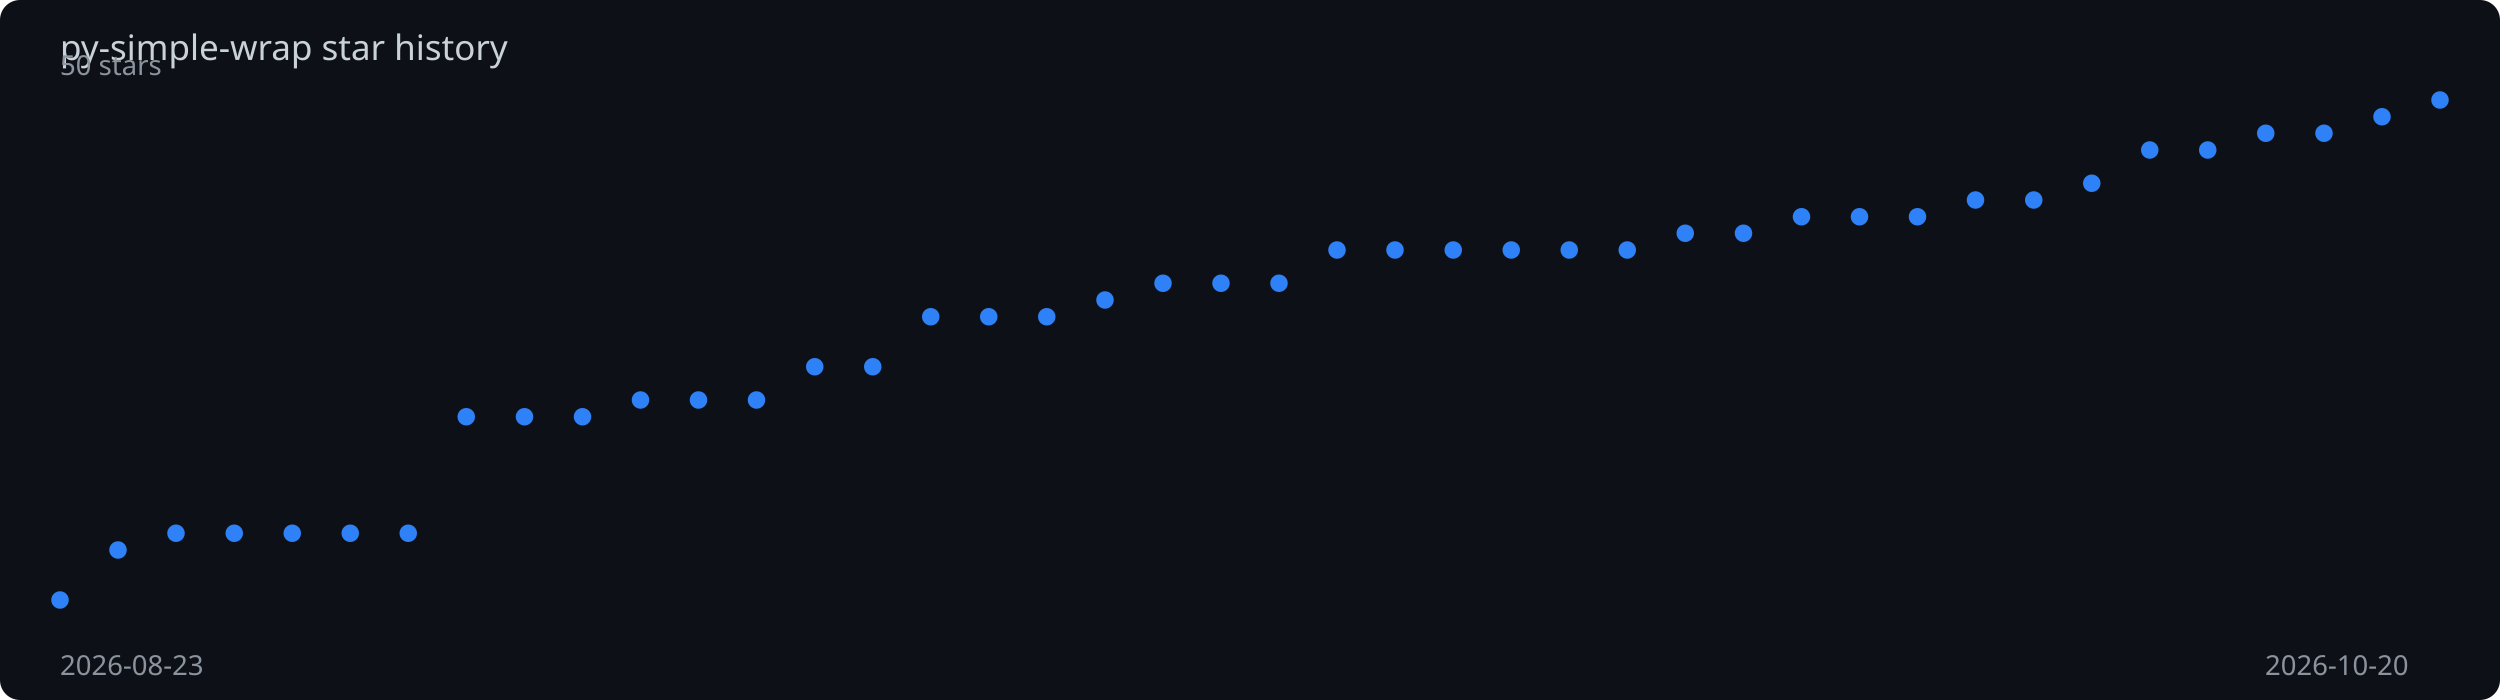
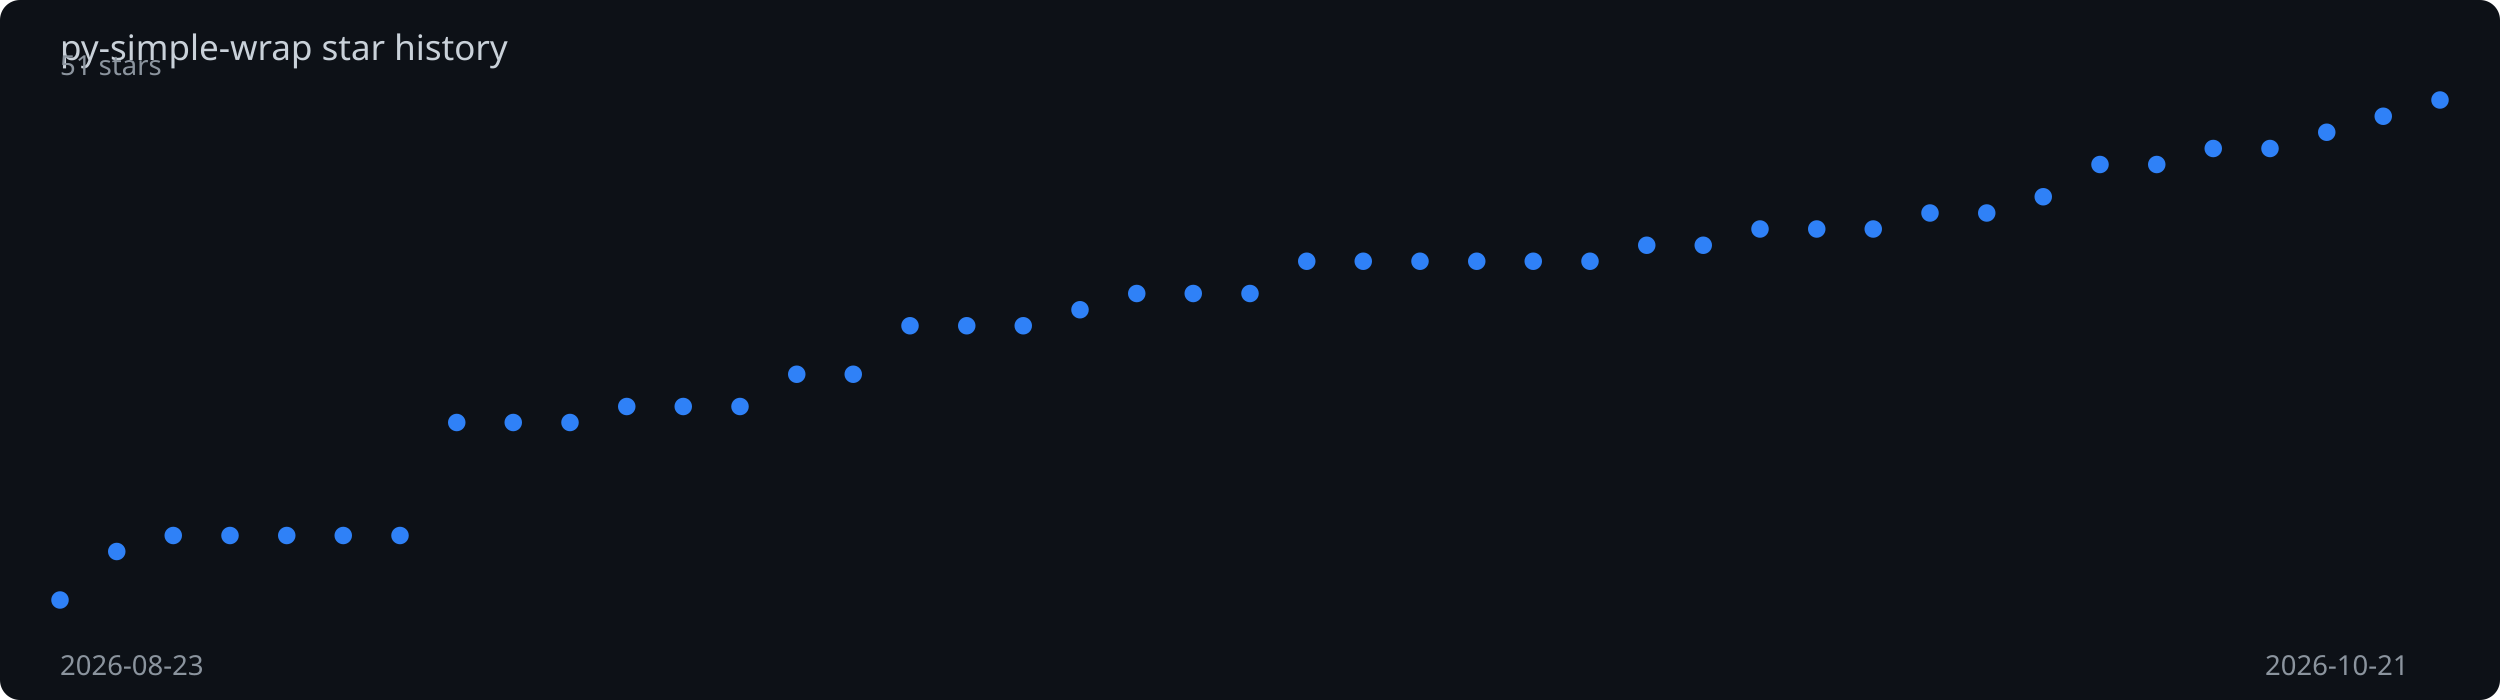
<svg xmlns="http://www.w3.org/2000/svg" viewBox="0 0 1000 280" width="100%" height="280">
  <rect width="1000" height="280" fill="#0d1117" rx="8" />
  <text x="24" y="24" fill="#c9d1d9" font-family="sans-serif" font-size="14">
    py-simple-wrap star history
  </text>
-   <polyline points="24.0,240.0 47.2,220.0 70.4,213.3 93.7,213.3 116.9,213.3 140.1,213.3 163.3,213.3 186.5,166.7 209.8,166.7 233.0,166.7 256.2,160.0 279.4,160.0 302.6,160.0 325.9,146.7 349.1,146.7 372.3,126.7 395.5,126.7 418.7,126.7 442.0,120.0 465.2,113.3 488.4,113.3 511.6,113.3 534.8,100.0 558.0,100.0 581.3,100.0 604.5,100.0 627.7,100.0 650.9,100.0 674.1,93.3 697.4,93.3 720.6,86.7 743.8,86.7 767.0,86.7 790.2,80.0 813.5,80.0 836.7,73.3 859.9,60.0 883.1,60.0 906.3,53.3 929.6,53.3 952.8,46.7 976.0,40.0" fill="none" stroke="#2f81f7" stroke-width="2" stroke-dasharray="1016.7" stroke-dashoffset="1016.7">
-     <animate attributeName="stroke-dashoffset" from="1016.7" to="0" dur="2s" fill="freeze" calcMode="spline" keySplines="0.4 0 0.2 1" />
+   <polyline points="24.0,240.0 46.7,220.6 69.3,214.2 92.0,214.2 114.7,214.2 137.3,214.2 160.0,214.2 182.7,169.0 205.3,169.0 228.0,169.0 250.7,162.6 273.3,162.6 296.0,162.6 318.7,149.7 341.3,149.7 364.0,130.3 386.7,130.3 409.3,130.3 432.0,123.9 454.7,117.4 477.3,117.4 500.0,117.4 522.7,104.5 545.3,104.5 568.0,104.5 590.7,104.5 613.3,104.5 636.0,104.5 658.7,98.1 681.3,98.1 704.0,91.6 726.7,91.6 749.3,91.6 772.0,85.2 794.7,85.2 817.3,78.7 840.0,65.8 862.7,65.8 885.3,59.4 908.0,59.4 930.7,52.9 953.3,46.5 976.0,40.0" fill="none" stroke="#2f81f7" stroke-width="2" stroke-dasharray="1015.2" stroke-dashoffset="1015.2">
+     <animate attributeName="stroke-dashoffset" from="1015.2" to="0" dur="2s" fill="freeze" calcMode="spline" keySplines="0.4 0 0.2 1" />
  </polyline>
  <circle cx="24.0" cy="240.0" r="3.5" fill="#2f81f7">
    <animate attributeName="opacity" from="0" to="1" begin="0.00s" dur="0.2s" fill="freeze" />
  </circle>
-   <circle cx="47.2" cy="220.0" r="3.5" fill="#2f81f7">
+   <circle cx="46.7" cy="220.6" r="3.5" fill="#2f81f7">
    <animate attributeName="opacity" from="0" to="1" begin="0.05s" dur="0.2s" fill="freeze" />
  </circle>
-   <circle cx="70.4" cy="213.3" r="3.5" fill="#2f81f7">
+   <circle cx="69.3" cy="214.2" r="3.5" fill="#2f81f7">
    <animate attributeName="opacity" from="0" to="1" begin="0.10s" dur="0.2s" fill="freeze" />
  </circle>
-   <circle cx="93.7" cy="213.3" r="3.5" fill="#2f81f7">
-     <animate attributeName="opacity" from="0" to="1" begin="0.15s" dur="0.2s" fill="freeze" />
+   <circle cx="92.0" cy="214.2" r="3.5" fill="#2f81f7">
+     <animate attributeName="opacity" from="0" to="1" begin="0.14s" dur="0.2s" fill="freeze" />
  </circle>
-   <circle cx="116.9" cy="213.3" r="3.5" fill="#2f81f7">
-     <animate attributeName="opacity" from="0" to="1" begin="0.20s" dur="0.2s" fill="freeze" />
+   <circle cx="114.7" cy="214.2" r="3.5" fill="#2f81f7">
+     <animate attributeName="opacity" from="0" to="1" begin="0.19s" dur="0.2s" fill="freeze" />
  </circle>
-   <circle cx="140.1" cy="213.3" r="3.5" fill="#2f81f7">
+   <circle cx="137.3" cy="214.2" r="3.5" fill="#2f81f7">
    <animate attributeName="opacity" from="0" to="1" begin="0.24s" dur="0.2s" fill="freeze" />
  </circle>
-   <circle cx="163.3" cy="213.3" r="3.5" fill="#2f81f7">
+   <circle cx="160.0" cy="214.2" r="3.5" fill="#2f81f7">
    <animate attributeName="opacity" from="0" to="1" begin="0.29s" dur="0.2s" fill="freeze" />
  </circle>
-   <circle cx="186.5" cy="166.7" r="3.5" fill="#2f81f7">
-     <animate attributeName="opacity" from="0" to="1" begin="0.34s" dur="0.2s" fill="freeze" />
+   <circle cx="182.7" cy="169.0" r="3.5" fill="#2f81f7">
+     <animate attributeName="opacity" from="0" to="1" begin="0.33s" dur="0.2s" fill="freeze" />
  </circle>
-   <circle cx="209.8" cy="166.7" r="3.5" fill="#2f81f7">
-     <animate attributeName="opacity" from="0" to="1" begin="0.39s" dur="0.2s" fill="freeze" />
+   <circle cx="205.3" cy="169.0" r="3.5" fill="#2f81f7">
+     <animate attributeName="opacity" from="0" to="1" begin="0.38s" dur="0.2s" fill="freeze" />
  </circle>
-   <circle cx="233.0" cy="166.7" r="3.5" fill="#2f81f7">
-     <animate attributeName="opacity" from="0" to="1" begin="0.44s" dur="0.2s" fill="freeze" />
+   <circle cx="228.0" cy="169.0" r="3.5" fill="#2f81f7">
+     <animate attributeName="opacity" from="0" to="1" begin="0.43s" dur="0.2s" fill="freeze" />
  </circle>
-   <circle cx="256.2" cy="160.0" r="3.5" fill="#2f81f7">
-     <animate attributeName="opacity" from="0" to="1" begin="0.49s" dur="0.2s" fill="freeze" />
+   <circle cx="250.7" cy="162.6" r="3.5" fill="#2f81f7">
+     <animate attributeName="opacity" from="0" to="1" begin="0.48s" dur="0.2s" fill="freeze" />
  </circle>
-   <circle cx="279.4" cy="160.0" r="3.5" fill="#2f81f7">
-     <animate attributeName="opacity" from="0" to="1" begin="0.54s" dur="0.2s" fill="freeze" />
+   <circle cx="273.3" cy="162.6" r="3.5" fill="#2f81f7">
+     <animate attributeName="opacity" from="0" to="1" begin="0.52s" dur="0.2s" fill="freeze" />
  </circle>
-   <circle cx="302.6" cy="160.0" r="3.5" fill="#2f81f7">
-     <animate attributeName="opacity" from="0" to="1" begin="0.59s" dur="0.2s" fill="freeze" />
+   <circle cx="296.0" cy="162.6" r="3.5" fill="#2f81f7">
+     <animate attributeName="opacity" from="0" to="1" begin="0.57s" dur="0.2s" fill="freeze" />
  </circle>
-   <circle cx="325.9" cy="146.7" r="3.5" fill="#2f81f7">
-     <animate attributeName="opacity" from="0" to="1" begin="0.63s" dur="0.2s" fill="freeze" />
+   <circle cx="318.7" cy="149.7" r="3.5" fill="#2f81f7">
+     <animate attributeName="opacity" from="0" to="1" begin="0.62s" dur="0.2s" fill="freeze" />
  </circle>
-   <circle cx="349.1" cy="146.7" r="3.5" fill="#2f81f7">
-     <animate attributeName="opacity" from="0" to="1" begin="0.68s" dur="0.2s" fill="freeze" />
+   <circle cx="341.3" cy="149.7" r="3.5" fill="#2f81f7">
+     <animate attributeName="opacity" from="0" to="1" begin="0.67s" dur="0.2s" fill="freeze" />
  </circle>
-   <circle cx="372.3" cy="126.7" r="3.5" fill="#2f81f7">
-     <animate attributeName="opacity" from="0" to="1" begin="0.73s" dur="0.2s" fill="freeze" />
+   <circle cx="364.0" cy="130.3" r="3.5" fill="#2f81f7">
+     <animate attributeName="opacity" from="0" to="1" begin="0.71s" dur="0.2s" fill="freeze" />
  </circle>
-   <circle cx="395.5" cy="126.7" r="3.5" fill="#2f81f7">
-     <animate attributeName="opacity" from="0" to="1" begin="0.78s" dur="0.2s" fill="freeze" />
+   <circle cx="386.7" cy="130.3" r="3.5" fill="#2f81f7">
+     <animate attributeName="opacity" from="0" to="1" begin="0.76s" dur="0.2s" fill="freeze" />
  </circle>
-   <circle cx="418.7" cy="126.7" r="3.5" fill="#2f81f7">
-     <animate attributeName="opacity" from="0" to="1" begin="0.83s" dur="0.2s" fill="freeze" />
+   <circle cx="409.3" cy="130.3" r="3.5" fill="#2f81f7">
+     <animate attributeName="opacity" from="0" to="1" begin="0.81s" dur="0.2s" fill="freeze" />
  </circle>
-   <circle cx="442.0" cy="120.0" r="3.5" fill="#2f81f7">
-     <animate attributeName="opacity" from="0" to="1" begin="0.88s" dur="0.2s" fill="freeze" />
+   <circle cx="432.0" cy="123.9" r="3.5" fill="#2f81f7">
+     <animate attributeName="opacity" from="0" to="1" begin="0.86s" dur="0.2s" fill="freeze" />
  </circle>
-   <circle cx="465.2" cy="113.3" r="3.5" fill="#2f81f7">
-     <animate attributeName="opacity" from="0" to="1" begin="0.93s" dur="0.2s" fill="freeze" />
+   <circle cx="454.7" cy="117.4" r="3.5" fill="#2f81f7">
+     <animate attributeName="opacity" from="0" to="1" begin="0.90s" dur="0.2s" fill="freeze" />
  </circle>
-   <circle cx="488.4" cy="113.3" r="3.5" fill="#2f81f7">
-     <animate attributeName="opacity" from="0" to="1" begin="0.98s" dur="0.2s" fill="freeze" />
+   <circle cx="477.3" cy="117.4" r="3.5" fill="#2f81f7">
+     <animate attributeName="opacity" from="0" to="1" begin="0.95s" dur="0.2s" fill="freeze" />
  </circle>
-   <circle cx="511.6" cy="113.3" r="3.5" fill="#2f81f7">
-     <animate attributeName="opacity" from="0" to="1" begin="1.02s" dur="0.2s" fill="freeze" />
+   <circle cx="500.0" cy="117.4" r="3.5" fill="#2f81f7">
+     <animate attributeName="opacity" from="0" to="1" begin="1.00s" dur="0.2s" fill="freeze" />
  </circle>
-   <circle cx="534.8" cy="100.0" r="3.5" fill="#2f81f7">
-     <animate attributeName="opacity" from="0" to="1" begin="1.07s" dur="0.2s" fill="freeze" />
+   <circle cx="522.7" cy="104.5" r="3.5" fill="#2f81f7">
+     <animate attributeName="opacity" from="0" to="1" begin="1.05s" dur="0.2s" fill="freeze" />
  </circle>
-   <circle cx="558.0" cy="100.0" r="3.5" fill="#2f81f7">
-     <animate attributeName="opacity" from="0" to="1" begin="1.12s" dur="0.2s" fill="freeze" />
+   <circle cx="545.3" cy="104.5" r="3.5" fill="#2f81f7">
+     <animate attributeName="opacity" from="0" to="1" begin="1.10s" dur="0.2s" fill="freeze" />
  </circle>
-   <circle cx="581.3" cy="100.0" r="3.5" fill="#2f81f7">
-     <animate attributeName="opacity" from="0" to="1" begin="1.17s" dur="0.2s" fill="freeze" />
+   <circle cx="568.0" cy="104.5" r="3.5" fill="#2f81f7">
+     <animate attributeName="opacity" from="0" to="1" begin="1.14s" dur="0.2s" fill="freeze" />
  </circle>
-   <circle cx="604.5" cy="100.0" r="3.5" fill="#2f81f7">
-     <animate attributeName="opacity" from="0" to="1" begin="1.22s" dur="0.2s" fill="freeze" />
+   <circle cx="590.7" cy="104.5" r="3.5" fill="#2f81f7">
+     <animate attributeName="opacity" from="0" to="1" begin="1.19s" dur="0.2s" fill="freeze" />
  </circle>
-   <circle cx="627.7" cy="100.0" r="3.5" fill="#2f81f7">
-     <animate attributeName="opacity" from="0" to="1" begin="1.27s" dur="0.2s" fill="freeze" />
+   <circle cx="613.3" cy="104.5" r="3.5" fill="#2f81f7">
+     <animate attributeName="opacity" from="0" to="1" begin="1.24s" dur="0.2s" fill="freeze" />
  </circle>
-   <circle cx="650.9" cy="100.0" r="3.5" fill="#2f81f7">
-     <animate attributeName="opacity" from="0" to="1" begin="1.32s" dur="0.2s" fill="freeze" />
+   <circle cx="636.0" cy="104.5" r="3.5" fill="#2f81f7">
+     <animate attributeName="opacity" from="0" to="1" begin="1.29s" dur="0.2s" fill="freeze" />
  </circle>
-   <circle cx="674.1" cy="93.3" r="3.5" fill="#2f81f7">
-     <animate attributeName="opacity" from="0" to="1" begin="1.37s" dur="0.2s" fill="freeze" />
+   <circle cx="658.7" cy="98.1" r="3.5" fill="#2f81f7">
+     <animate attributeName="opacity" from="0" to="1" begin="1.33s" dur="0.2s" fill="freeze" />
  </circle>
-   <circle cx="697.4" cy="93.3" r="3.5" fill="#2f81f7">
-     <animate attributeName="opacity" from="0" to="1" begin="1.41s" dur="0.2s" fill="freeze" />
+   <circle cx="681.3" cy="98.1" r="3.5" fill="#2f81f7">
+     <animate attributeName="opacity" from="0" to="1" begin="1.38s" dur="0.2s" fill="freeze" />
  </circle>
-   <circle cx="720.6" cy="86.7" r="3.5" fill="#2f81f7">
-     <animate attributeName="opacity" from="0" to="1" begin="1.46s" dur="0.2s" fill="freeze" />
+   <circle cx="704.0" cy="91.6" r="3.5" fill="#2f81f7">
+     <animate attributeName="opacity" from="0" to="1" begin="1.43s" dur="0.2s" fill="freeze" />
  </circle>
-   <circle cx="743.8" cy="86.7" r="3.5" fill="#2f81f7">
-     <animate attributeName="opacity" from="0" to="1" begin="1.51s" dur="0.2s" fill="freeze" />
+   <circle cx="726.7" cy="91.6" r="3.5" fill="#2f81f7">
+     <animate attributeName="opacity" from="0" to="1" begin="1.48s" dur="0.2s" fill="freeze" />
  </circle>
-   <circle cx="767.0" cy="86.7" r="3.5" fill="#2f81f7">
-     <animate attributeName="opacity" from="0" to="1" begin="1.56s" dur="0.2s" fill="freeze" />
+   <circle cx="749.3" cy="91.6" r="3.5" fill="#2f81f7">
+     <animate attributeName="opacity" from="0" to="1" begin="1.52s" dur="0.2s" fill="freeze" />
  </circle>
-   <circle cx="790.2" cy="80.0" r="3.5" fill="#2f81f7">
-     <animate attributeName="opacity" from="0" to="1" begin="1.61s" dur="0.2s" fill="freeze" />
+   <circle cx="772.0" cy="85.2" r="3.5" fill="#2f81f7">
+     <animate attributeName="opacity" from="0" to="1" begin="1.57s" dur="0.2s" fill="freeze" />
  </circle>
-   <circle cx="813.5" cy="80.0" r="3.5" fill="#2f81f7">
-     <animate attributeName="opacity" from="0" to="1" begin="1.66s" dur="0.2s" fill="freeze" />
+   <circle cx="794.7" cy="85.2" r="3.5" fill="#2f81f7">
+     <animate attributeName="opacity" from="0" to="1" begin="1.62s" dur="0.2s" fill="freeze" />
  </circle>
-   <circle cx="836.7" cy="73.3" r="3.5" fill="#2f81f7">
+   <circle cx="817.3" cy="78.7" r="3.5" fill="#2f81f7">
+     <animate attributeName="opacity" from="0" to="1" begin="1.67s" dur="0.2s" fill="freeze" />
+   </circle>
+   <circle cx="840.0" cy="65.8" r="3.5" fill="#2f81f7">
    <animate attributeName="opacity" from="0" to="1" begin="1.71s" dur="0.2s" fill="freeze" />
  </circle>
-   <circle cx="859.9" cy="60.0" r="3.5" fill="#2f81f7">
+   <circle cx="862.7" cy="65.8" r="3.5" fill="#2f81f7">
    <animate attributeName="opacity" from="0" to="1" begin="1.76s" dur="0.2s" fill="freeze" />
  </circle>
-   <circle cx="883.1" cy="60.0" r="3.5" fill="#2f81f7">
-     <animate attributeName="opacity" from="0" to="1" begin="1.80s" dur="0.2s" fill="freeze" />
+   <circle cx="885.3" cy="59.4" r="3.5" fill="#2f81f7">
+     <animate attributeName="opacity" from="0" to="1" begin="1.81s" dur="0.2s" fill="freeze" />
  </circle>
-   <circle cx="906.3" cy="53.3" r="3.5" fill="#2f81f7">
-     <animate attributeName="opacity" from="0" to="1" begin="1.85s" dur="0.2s" fill="freeze" />
+   <circle cx="908.0" cy="59.4" r="3.5" fill="#2f81f7">
+     <animate attributeName="opacity" from="0" to="1" begin="1.86s" dur="0.2s" fill="freeze" />
  </circle>
-   <circle cx="929.6" cy="53.3" r="3.5" fill="#2f81f7">
+   <circle cx="930.7" cy="52.9" r="3.5" fill="#2f81f7">
    <animate attributeName="opacity" from="0" to="1" begin="1.90s" dur="0.2s" fill="freeze" />
  </circle>
-   <circle cx="952.8" cy="46.7" r="3.5" fill="#2f81f7">
+   <circle cx="953.3" cy="46.5" r="3.5" fill="#2f81f7">
    <animate attributeName="opacity" from="0" to="1" begin="1.95s" dur="0.2s" fill="freeze" />
  </circle>
  <circle cx="976.0" cy="40.0" r="3.5" fill="#2f81f7">
    <animate attributeName="opacity" from="0" to="1" begin="2.00s" dur="0.2s" fill="freeze" />
  </circle>
  <text x="24" y="270" fill="#8b949e" font-family="sans-serif" font-size="11">2026-08-23</text>
-   <text x="906" y="270" fill="#8b949e" font-family="sans-serif" font-size="11">2026-10-20</text>
-   <text x="24" y="30" fill="#8b949e" font-family="sans-serif" font-size="11">50 stars</text>
+   <text x="906" y="270" fill="#8b949e" font-family="sans-serif" font-size="11">2026-10-21</text>
+   <text x="24" y="30" fill="#8b949e" font-family="sans-serif" font-size="11">51 stars</text>
</svg>
